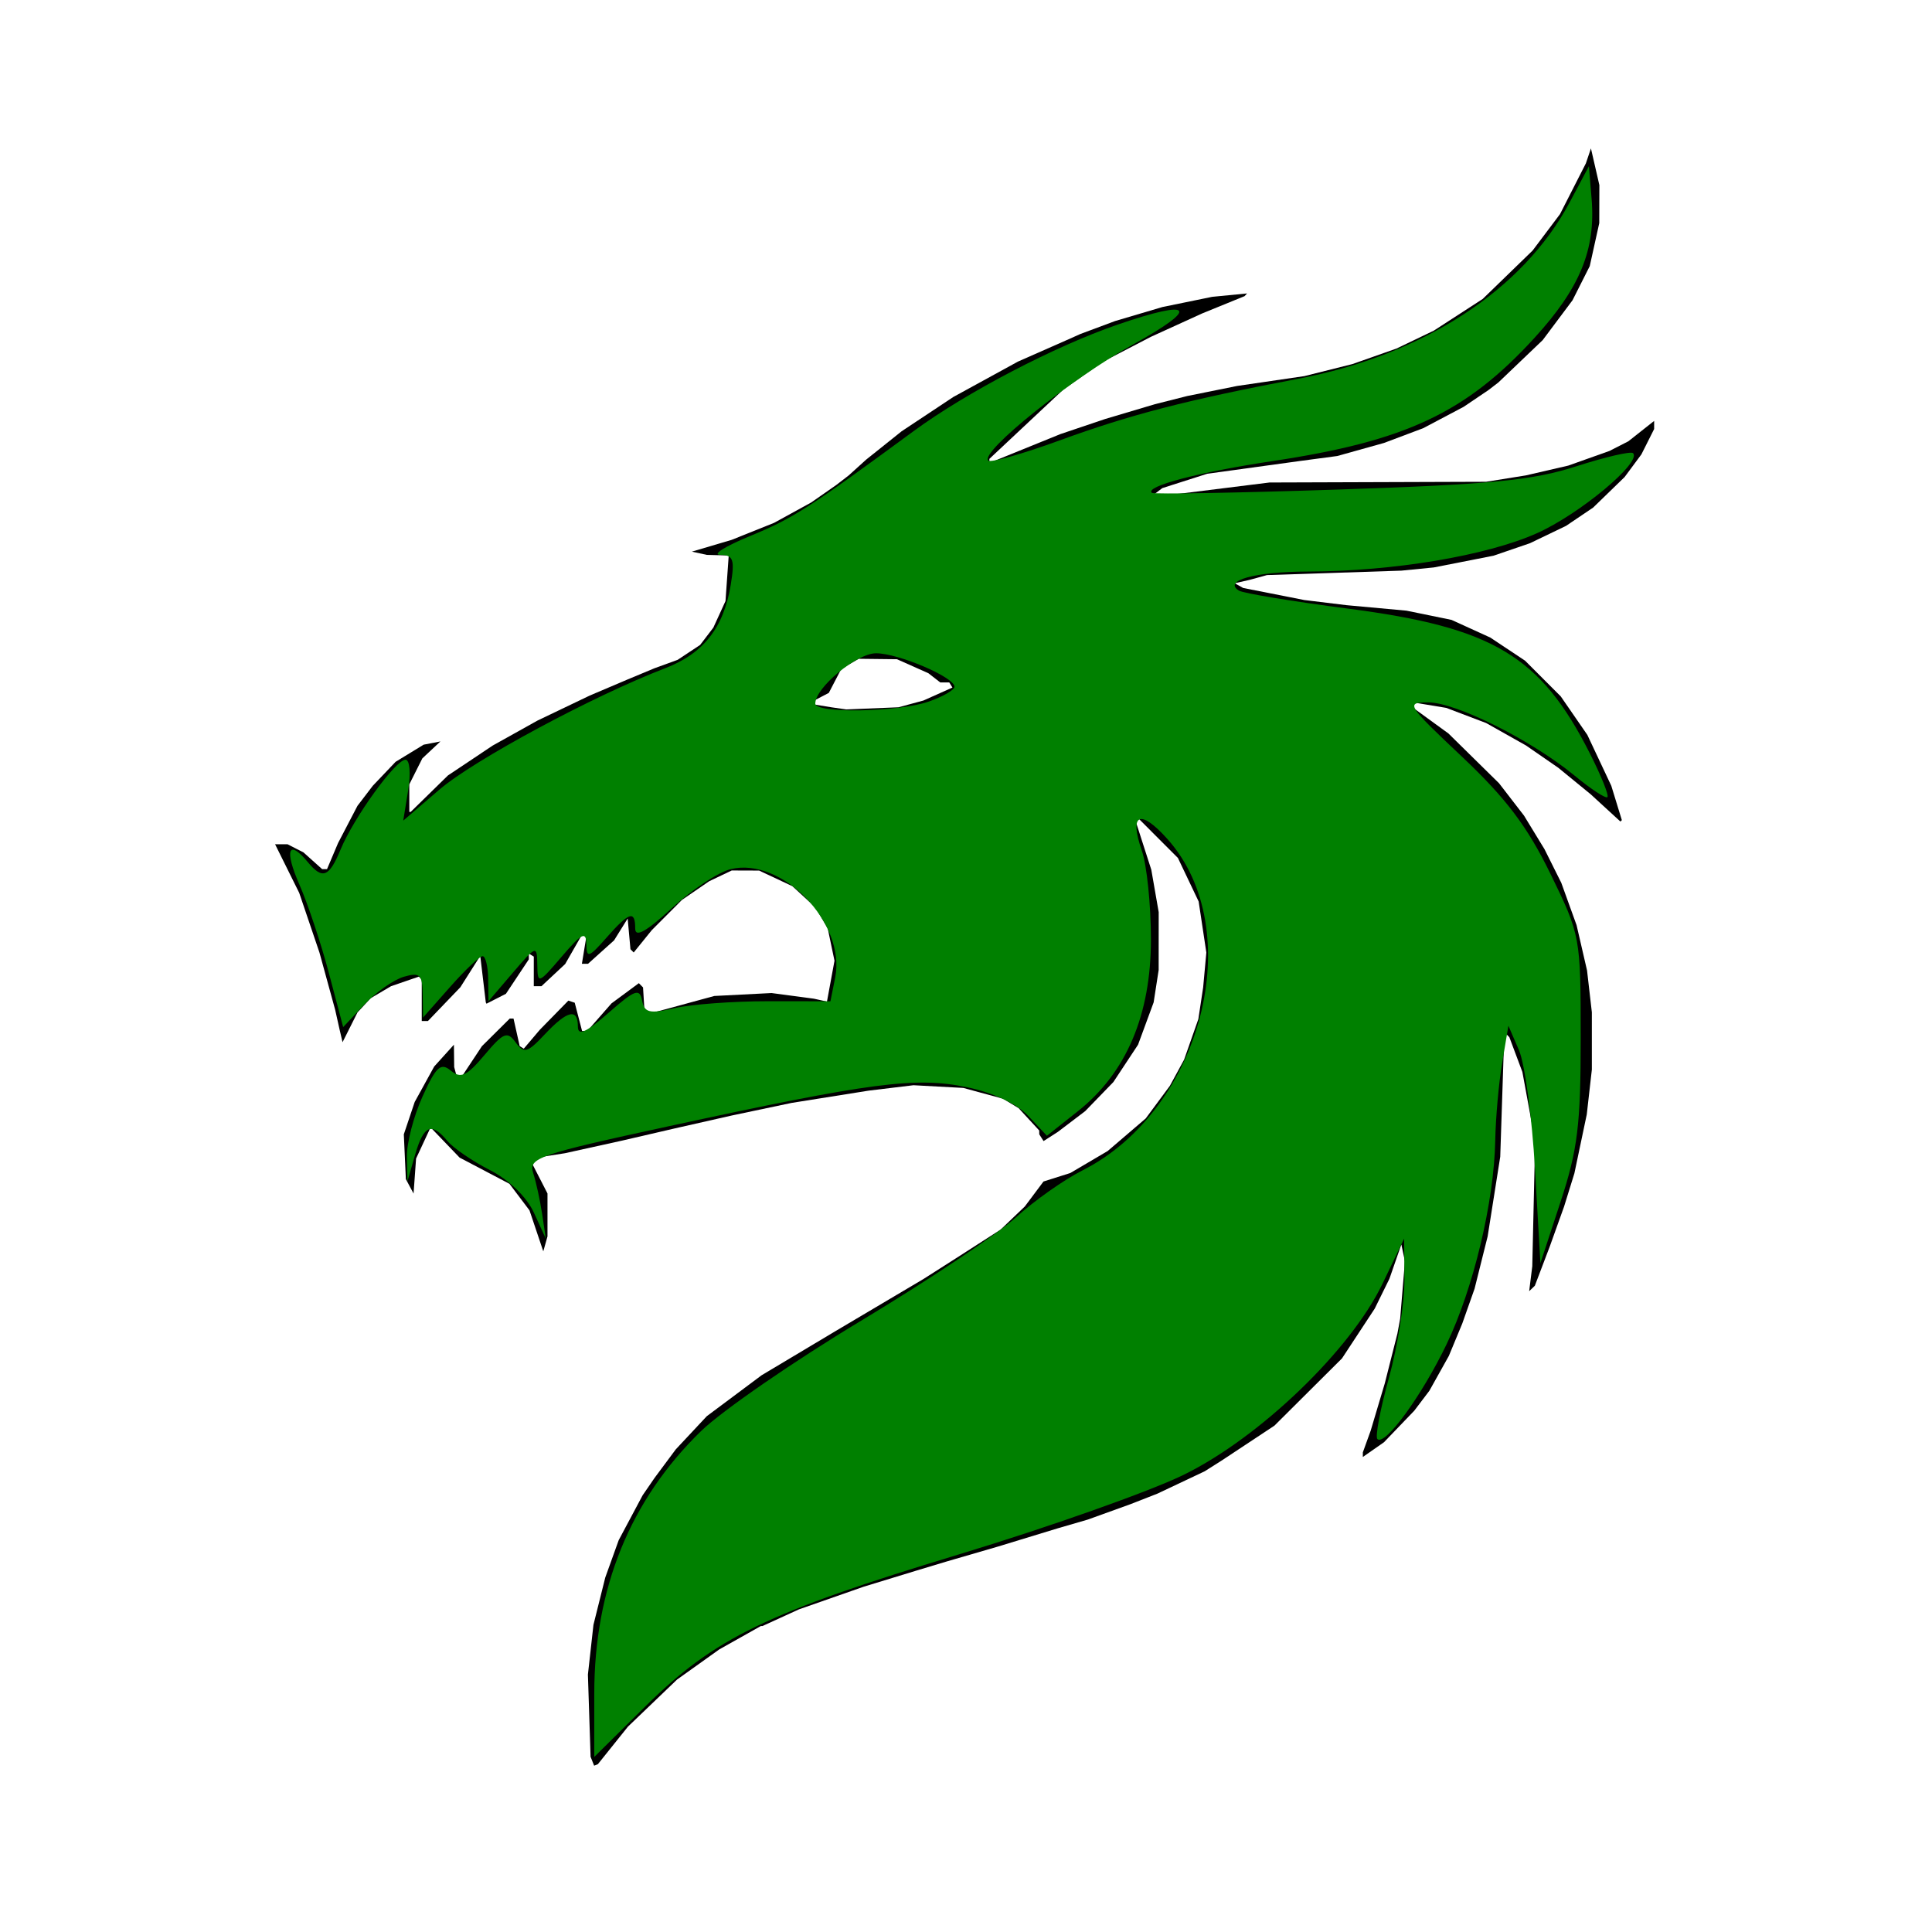
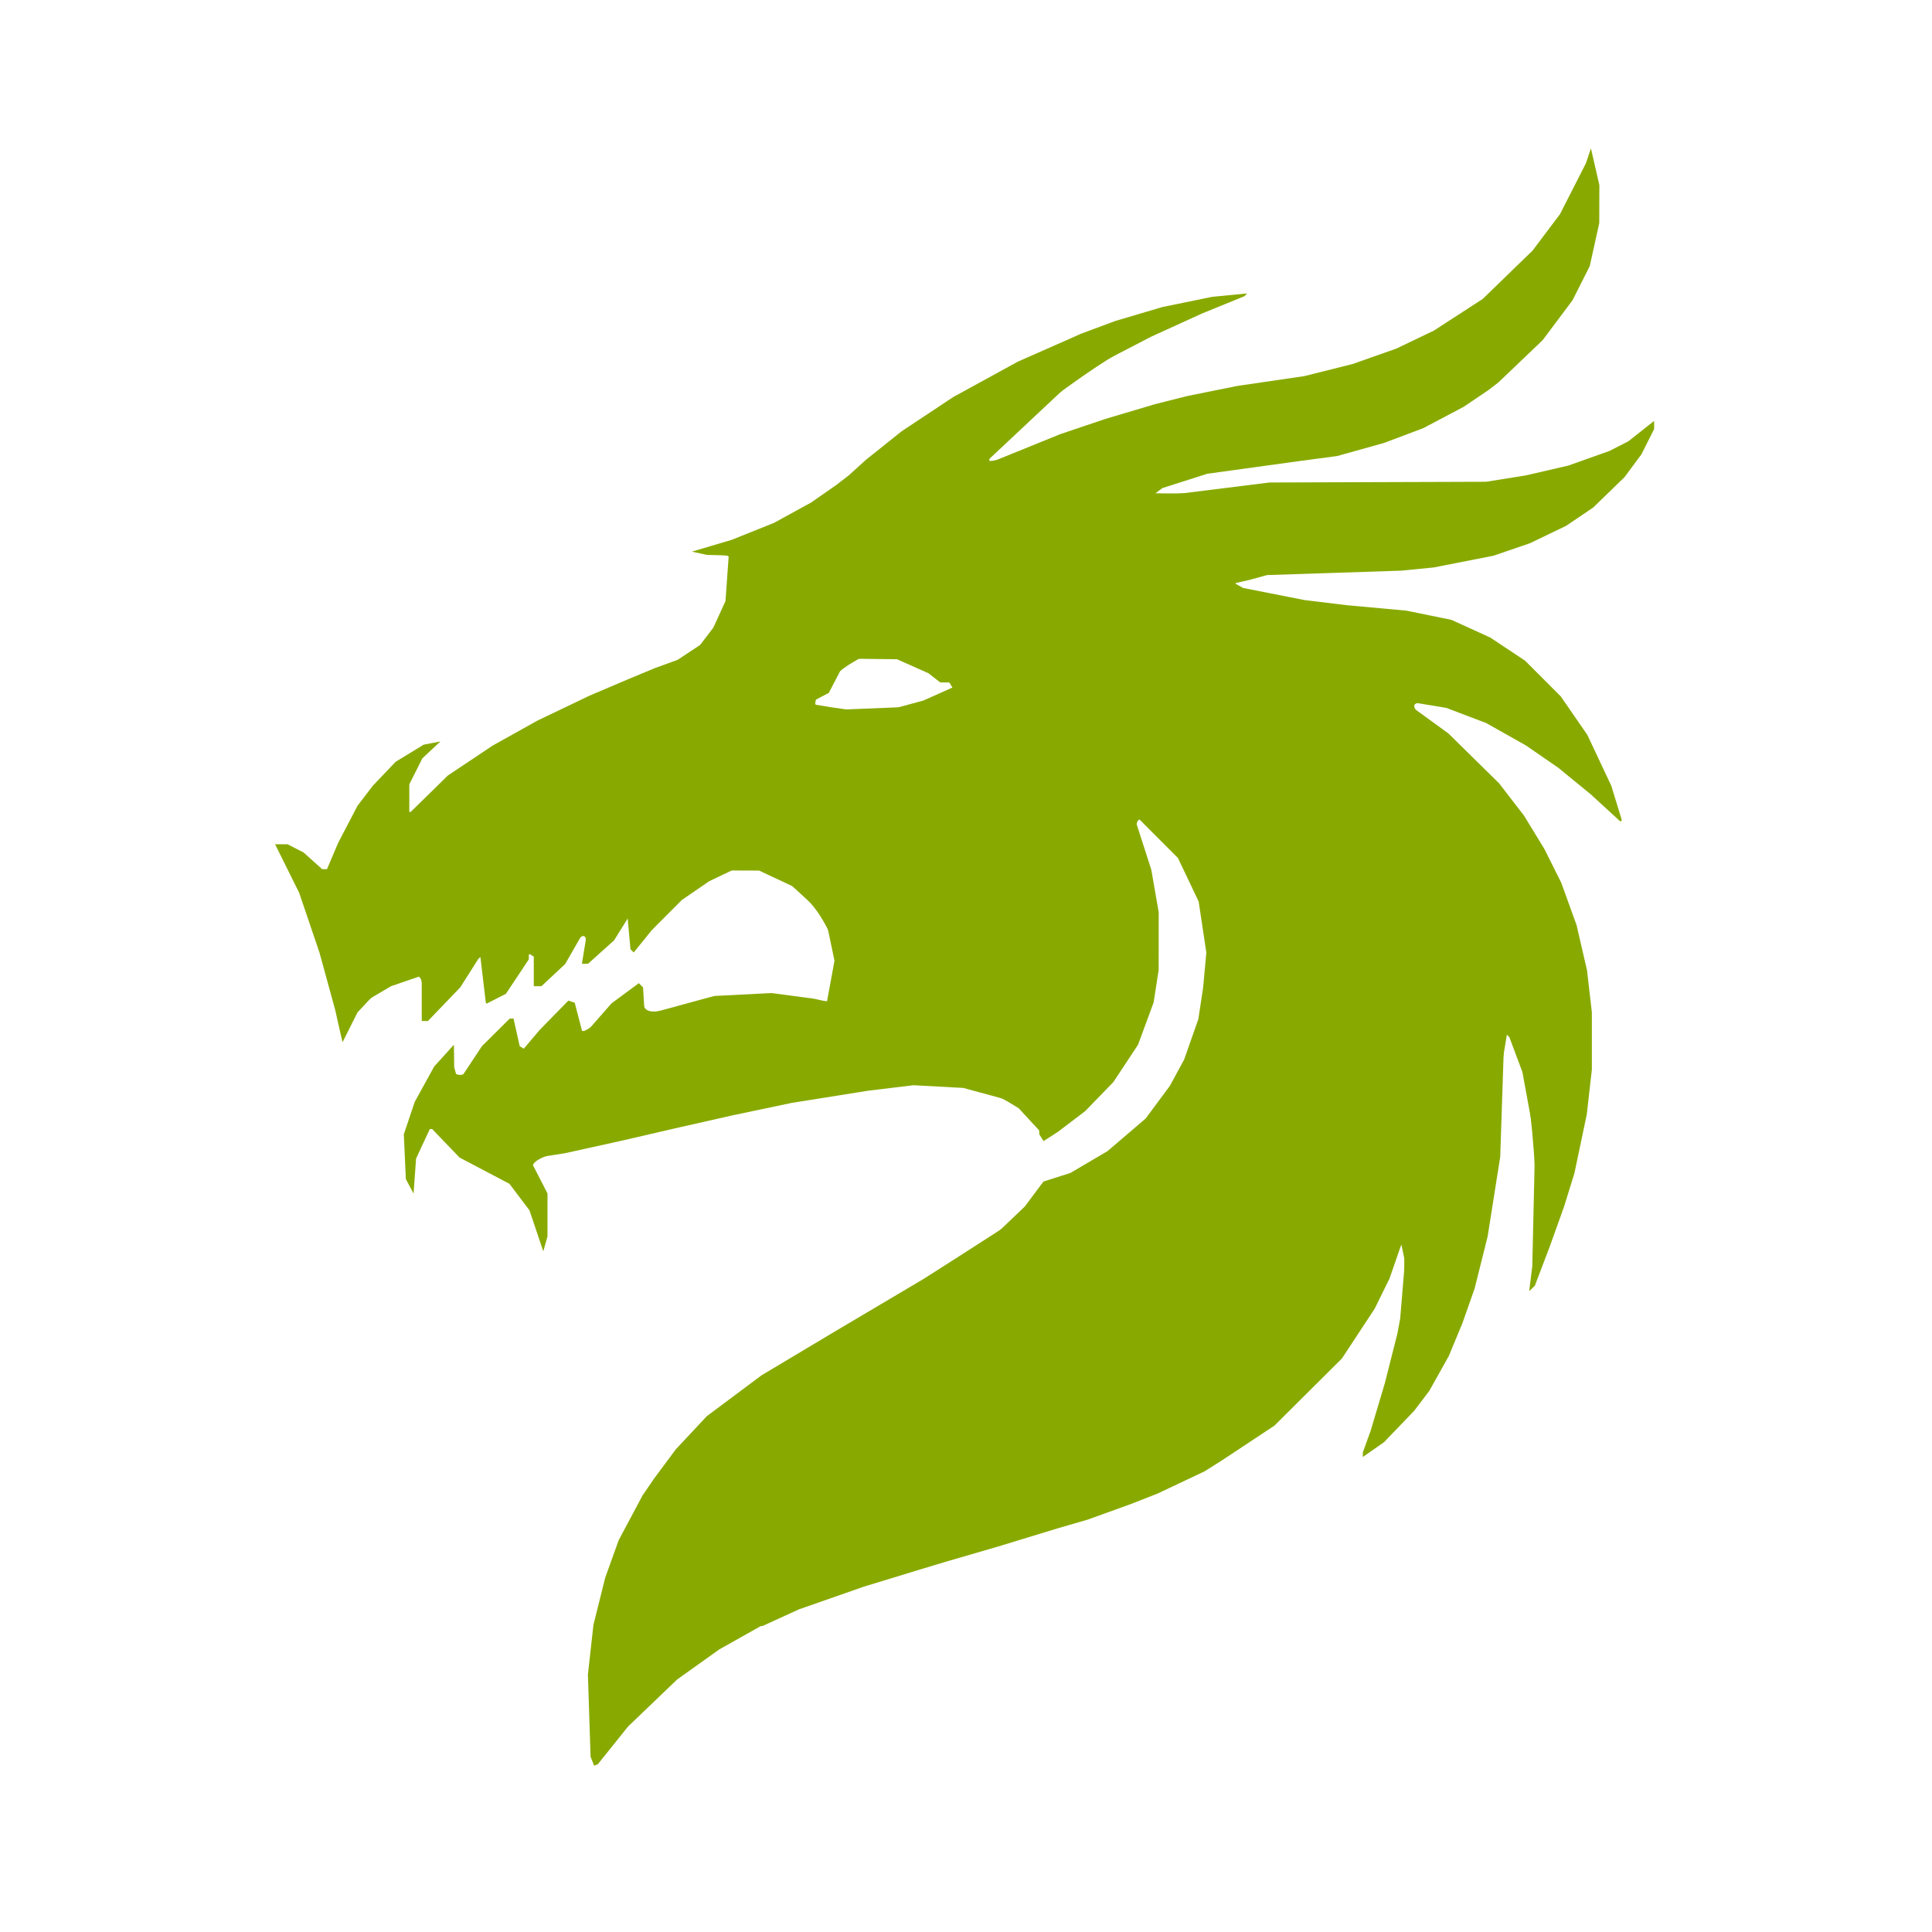
- <svg xmlns="http://www.w3.org/2000/svg" width="620.8" height="620.8" version="1.1" viewBox="0 0 620.8 620.8" id="svg6">
-   <defs id="defs10" />
-   <path d="m 190.34,565.92 -0.574,-1.434 -0.428,-13.2 -0.428,-13.2 1.78,-16 3.798,-15.2 2.16,-6 2.16,-6 7.679,-14.4 3.844,-5.6 6.82,-9.178 9.966,-10.658 17.6,-13.141 24,-14.339 28,-16.588 10.4,-6.631 14.4,-9.246 7.766,-7.419 6.019,-8.04 8.616,-2.727 12,-7.065 12.231,-10.471 7.769,-10.492 4.566,-8.405 4.576,-13.03 0.77,-5.085 0.77,-5.085 1.027,-11.2 -2.468,-16.41 -6.665,-13.99 -12.611,-12.63 -0.926,0.926 4.985,15.482 2.377,13.632 -0.012,18.59 -1.611,10.4 -2.505,6.8 -2.505,6.8 -7.928,12 -9.037,9.329 -8.8,6.686 -4.601,2.954 -0.687,-1.084 -0.687,-1.084 -0.012,-0.618 -0.012,-0.618 -6.594,-7.154 -5.006,-3.043 -12.8,-3.476 -16,-0.867 -14.4,1.739 -24.8,3.951 -19.2,4.044 -18.4,4.165 -16.8,3.892 -18.4,4.059 -9.6,1.495 -1.853,0.032 5.853,11.405 v 13.795 l -0.674,2.4 -0.674,2.4 -4.435,-13.167 -6.446,-8.537 -16.014,-8.419 -9.325,-9.709 -4.659,10.014 -0.403,5.626 -0.403,5.626 -2.475,-4.636 -0.328,-7.2 -0.328,-7.2 1.748,-5.2 1.748,-5.2 6.264,-11.39 6.338,-7.01 0.088,7.2 0.965,3.6 h 1.109 l 6.837,-10.325 8.946,-8.875 h 1.206 l 0.993,4.436 0.993,4.436 1.307,0.808 5.164,-6.081 9.166,-9.364 2.042,0.681 2.366,9.083 1.684,-0.02 7.759,-8.847 8.796,-6.498 0.674,0.682 0.674,0.682 0.248,4 0.248,4 4,-0.246 18.4,-5.006 18.4,-0.942 13.6,1.812 4.204,0.931 2.419,-13.126 -2.177,-10.405 -3.933,-6.71 -7.426,-6.845 -10.687,-5.008 -8.8,-0.03 -7.24,3.451 -8.759,6.01 -9.692,9.714 -5.802,7.173 -1.047,-1.047 -0.447,-4.933 -0.447,-4.933 -4.362,7.009 -8.376,7.531 h -1.973 l 0.625,-3.8 0.625,-3.8 0.048,-1 0.047,-1 -1.2,0.048 -2.757,4.814 -2.757,4.814 -7.618,7.125 h -2.469 v -9.506 l -1.6,-0.989 v 1.879 l -7.353,11.061 -6.247,3.187 -0.112,-0.216 -0.112,-0.216 -0.888,-7.473 -0.888,-7.473 -6.4,10.092 -10.42,10.854 h -1.98 v -13.333 l -0.934,-0.934 -8.938,3.075 -6.528,3.85 -2.115,2.271 -2.115,2.271 -4.82,9.6 -0.938,-4 -0.716,-3.2 -0.716,-3.2 -2.525,-9.2 -2.525,-9.2 -6.513,-19.2 -7.745,-15.6 h 4.007 l 5.12,2.618 6.005,5.382 h 1.551 l 3.557,-8.4 6.235,-11.956 4.924,-6.444 7.328,-7.7 9.014,-5.502 5.386,-1.042 -5.809,5.445 -4.191,8.347 v 8.853 h 0.448 l 11.952,-11.704 14.4,-9.617 14.4,-8.033 16.8,-8.041 12,-5.104 8.8,-3.669 7.424,-2.698 7.225,-4.785 2.125,-2.786 2.125,-2.786 3.9,-8.519 0.52,-7.329 0.52,-7.329 -3.52,-0.095 -3.52,-0.095 -4.8,-1.042 12.8,-3.792 13.6,-5.454 11.943,-6.552 8.057,-5.618 4,-3.083 5.604,-5.07 11.398,-9.109 16.598,-11.012 20.8,-11.388 16.8,-7.407 3.2,-1.438 11.2,-4.177 15.2,-4.497 16,-3.28 11.2,-1.089 -0.814,0.877 -13.586,5.537 -16.503,7.525 -15.497,8.045 -12.644,8.895 -23.756,22.275 v 1.302 l 22.8,-9.255 14.4,-4.857 16,-4.76 10.4,-2.626 16,-3.229 21.6,-3.164 15.456,-3.871 14.144,-4.985 12,-5.753 15.714,-10.185 16.035,-15.56 8.802,-11.695 8.314,-16.318 1.624,-4.8 2.711,11.796 -0.017,6.102 -0.017,6.102 -1.529,6.913 -1.529,6.913 -5.538,10.974 -9.581,12.8 -14.235,13.6 -3.154,2.428 -8,5.404 -12.996,6.869 -12.604,4.744 -15.019,4.197 -11.381,1.518 -30.4,4.183 -14.439,4.616 -1.581,1.195 -1.581,1.195 3.506,0.051 34.094,-4.247 69.6,-0.234 12.8,-2.052 13.6,-3.144 13.215,-4.698 6.096,-3.11 8.289,-6.552 v 2.605 l -4.086,8.135 -5.404,7.297 -10.109,9.809 -8.706,5.878 -11.578,5.569 -11.716,4.018 -19.2,3.773 -10.4,1.028 -43.2,1.427 -5.6,1.542 -4.777,1.081 2.713,1.518 19.664,3.878 13.6,1.654 19.2,1.757 14.493,2.968 12.459,5.678 11.183,7.435 11.464,11.477 8.545,12.38 7.684,16.329 1.697,5.522 1.697,5.522 -0.228,0.228 -0.228,0.228 -9.568,-8.773 -10.4,-8.507 -10.4,-7.181 -12.8,-7.203 -12.8,-4.86 -11.704,-1.938 -0.659,0.659 13.07,9.504 16.262,16 8.025,10.4 6.573,10.774 5.405,10.826 4.91,13.6 1.68,7.278 1.68,7.278 0.773,6.722 0.773,6.722 -4.9e-4,9.2 -5e-4,9.2 -0.816,7.2 -0.816,7.2 -3.98,18.941 -1.654,5.33 -1.654,5.33 -2.293,6.4 -2.293,6.4 -4.814,12.653 -1.823,1.747 0.499,-4 0.499,-4 0.456,-20.082 0.456,-20.082 -2.046,-11.137 -2.046,-11.137 -2.09,-5.581 -2.09,-5.581 -1.484,-1.52 -0.154,0.72 -1.296,39.2 -4.045,25.6 -4.199,16.8 -3.957,11.2 -4.311,10.4 -3.13,5.6 -3.13,5.6 -4.845,6.4 -9.733,10.134 -6.8,4.743 v -1.476 l 2.526,-7.001 4.533,-15.2 4.053,-16 0.885,-4.8 1.528,-18.4 -0.577,-2.708 -0.577,-2.708 -3.824,11.016 -4.727,9.6 -10.52,16 -21.701,21.602 -16.8,11.117 -5.6,3.548 -15.216,7.194 -8.784,3.432 -13.6,4.907 -9.6,2.79 -19.2,5.86 -16.8,4.887 -9.6,2.895 -16.8,5.133 -20.8,7.279 -11.717,5.356 h -0.511 l -13.373,7.517 -13.562,9.683 -15.761,15.114 -9.688,12.086 -1.192,0.468 -0.574,-1.434 z m 102.38,-339.74 4,-1.086 9.317,-4.17 -1.011,-1.636 h -2.89 l -3.816,-2.961 -10.095,-4.5 -12.305,-0.139 -5.6,3.251 -2,3.852 -2,3.852 -4.4,2.296 v 1.476 l 5.2,0.85 4.8,0.691 16.8,-0.689 z" id="path4" style="stroke-width:0.8" />
-   <path style="opacity:1;fill:#008000;fill-opacity:1;stroke:none;stroke-width:2.631;stroke-miterlimit:4;stroke-dasharray:2.631, 2.631;stroke-dashoffset:0;stroke-opacity:0.222" d="m 190.951,544.223 c 0,-33.883 11.551,-62.273 34.345,-84.41 6.704,-6.511 29.832,-22.455 51.396,-35.431 21.564,-12.977 43.943,-27.916 49.73,-33.198 5.787,-5.282 15.409,-12.075 21.381,-15.096 38.482,-19.463 53.348,-77.358 27.338,-106.468 -8.795,-9.843 -12.405,-8.231 -8.251,3.685 1.614,4.63 2.935,17.479 2.935,28.553 0,24.28 -7.916,42.884 -23.499,55.226 l -9.933,7.867 -5.995,-6.381 c -3.679,-3.916 -11.305,-7.484 -19.741,-9.235 -16.428,-3.41 -30.736,-1.539 -95.508,12.495 -42.317,9.169 -45.391,10.23 -43.815,15.121 0.932,2.894 2.225,8.812 2.872,13.153 l 1.177,7.892 -3.863,-8.399 c -2.296,-4.992 -8.013,-10.516 -14.093,-13.618 -5.627,-2.871 -11.776,-7.081 -13.665,-9.357 -5.11,-6.157 -7.627,-5.086 -10.369,4.411 l -2.468,8.549 -0.179,-7.892 c -0.099,-4.34 2.167,-13.063 5.035,-19.384 4.362,-9.614 5.848,-10.967 9.089,-8.277 3.182,2.641 5.115,1.742 10.816,-5.033 6.09,-7.238 7.315,-7.738 9.991,-4.078 2.706,3.701 3.761,3.414 9.36,-2.545 7.257,-7.724 10.654,-8.521 10.654,-2.498 0,3.081 2.658,1.885 9.86,-4.439 8.431,-7.403 9.991,-7.978 10.763,-3.971 0.767,3.982 2.349,4.353 10.526,2.466 5.293,-1.221 18.708,-2.215 29.811,-2.208 l 20.187,0.013 1.533,-7.663 c 3.494,-17.471 -17.25,-38.893 -33.67,-34.772 -3.977,0.998 -12.488,6.661 -18.913,12.583 -8.133,7.496 -11.682,9.467 -11.682,6.487 0,-5.989 -1.919,-5.376 -9.25,2.953 -5.646,6.415 -6.376,6.649 -6.45,2.072 -0.069,-4.27 -1.428,-3.589 -7.868,3.946 -7.585,8.873 -7.787,8.941 -7.892,2.631 -0.104,-6.31 -0.307,-6.243 -7.892,2.631 l -7.785,9.107 -0.107,-7.234 c -0.059,-3.979 -0.869,-7.234 -1.801,-7.234 -0.932,0 -5.617,4.439 -10.413,9.864 l -8.718,9.864 -0.11,-7.411 c -0.095,-6.417 -0.903,-7.183 -6.028,-5.713 -3.255,0.934 -8.979,4.958 -12.72,8.942 l -6.802,7.244 -4.581,-17.314 c -2.52,-9.523 -6.791,-22.345 -9.491,-28.493 -4.889,-11.132 -3.547,-14.745 2.686,-7.234 4.754,5.728 6.848,4.924 10.566,-4.053 4.26,-10.285 17.672,-28.828 20.851,-28.828 1.357,0 1.741,4.363 0.86,9.787 l -1.588,9.787 11.618,-9.966 c 11.111,-9.531 49.418,-30.127 72.509,-38.985 12.345,-4.736 18.871,-13.049 21.119,-26.901 1.309,-8.064 0.798,-9.494 -3.408,-9.547 -2.721,-0.034 1.592,-2.753 9.584,-6.041 13.829,-5.69 18.676,-8.798 52.547,-33.697 16.898,-12.422 45.328,-27.271 65.517,-34.22 24.397,-8.397 26.65,-5.577 5.061,6.334 -19.728,10.884 -49.302,34.598 -46.563,37.337 0.758,0.758 11.047,-2.149 22.864,-6.462 22.904,-8.359 40.896,-13.007 76.756,-19.831 40.134,-7.637 72.119,-28.432 87.185,-56.684 l 6.198,-11.623 0.866,10.522 c 1.341,16.299 -3.743,28.657 -18.377,44.669 -21.95,24.016 -41.324,33.132 -84.055,39.551 -23.852,3.582 -41.21,8.145 -38.874,10.217 0.562,0.499 27.656,0.017 60.209,-1.071 49.021,-1.638 62.104,-2.917 76.172,-7.45 9.342,-3.01 17.547,-4.911 18.234,-4.225 2.892,2.892 -17.216,19.636 -30.913,25.74 -16.228,7.233 -46.138,12.234 -73.548,12.296 -17.055,0.039 -27.396,2.899 -22.166,6.131 1.395,0.862 17.206,3.471 35.135,5.798 46.541,6.039 61.73,15.144 77.639,46.539 3.634,7.172 6.166,13.481 5.626,14.02 -0.54,0.54 -5.277,-2.56 -10.528,-6.888 -13.789,-11.366 -38.123,-23.551 -47.032,-23.551 -7.387,0 -6.981,0.653 10.889,17.511 14.032,13.237 20.944,22.386 28.322,37.485 9.672,19.794 9.76,20.269 9.765,52.855 0.005,27.858 -0.985,35.896 -6.474,52.61 l -6.479,19.729 -1.74,-30.251 c -0.957,-16.638 -3.269,-33.802 -5.139,-38.142 l -3.4,-7.892 -1.997,11.837 c -1.098,6.511 -2.105,17.756 -2.237,24.99 -0.361,19.739 -7.002,47.558 -15.644,65.532 -7.961,16.559 -19.831,32.814 -22.231,30.443 -0.753,-0.744 0.916,-9.597 3.71,-19.672 2.794,-10.075 5.036,-24.263 4.984,-31.528 l -0.096,-13.209 -6.936,14.468 c -10.243,21.366 -39.444,49.44 -63.896,61.429 -10.851,5.32 -43.391,16.84 -72.312,25.599 -61.632,18.666 -78.385,26.789 -100.644,48.799 l -16.441,16.256 z M 298.409,225.44 c 4.556,-1.588 8.284,-3.737 8.284,-4.774 0,-3.061 -18.03,-10.752 -25.205,-10.752 -6.194,0 -19.514,11.035 -19.514,16.167 0,3.237 26.656,2.767 36.435,-0.641 z" id="path817" />
+ <svg xmlns="http://www.w3.org/2000/svg" height="620.8" viewBox="0 0 620.8 620.8" width="620.8">
+   <path d="m190.34 565.92-.574-1.434-.428-13.2-.428-13.2 1.78-16 3.798-15.2 2.16-6 2.16-6 7.679-14.4 3.844-5.6 6.82-9.178 9.966-10.658 17.6-13.141 24-14.339 28-16.588 10.4-6.631 14.4-9.246 7.766-7.419 6.019-8.04 8.616-2.727 12-7.065 12.231-10.471 7.769-10.492 4.566-8.405 4.576-13.03.77-5.085.77-5.085 1.027-11.2-2.468-16.41-6.665-13.99-12.611-12.63-.926.926 4.985 15.482 2.377 13.632-.012 18.59-1.611 10.4-2.505 6.8-2.505 6.8-7.928 12-9.037 9.329-8.8 6.686-4.601 2.954-.687-1.084-.687-1.084-.012-.618-.012-.618-6.594-7.154-5.006-3.043-12.8-3.476-16-.867-14.4 1.739-24.8 3.951-19.2 4.044-18.4 4.165-16.8 3.892-18.4 4.059-9.6 1.495-1.853.032 5.853 11.405v13.795l-.674 2.4-.674 2.4-4.435-13.167-6.446-8.537-16.014-8.419-9.325-9.709-4.659 10.014-.403 5.626-.403 5.626-2.475-4.636-.328-7.2-.328-7.2 1.748-5.2 1.748-5.2 6.264-11.39 6.338-7.01.088 7.2.965 3.6h1.109l6.837-10.325 8.946-8.875h1.206l.993 4.436.993 4.436 1.307.808 5.164-6.081 9.166-9.364 2.042.681 2.366 9.083 1.684-.02 7.759-8.847 8.796-6.498.674.682.674.682.248 4 .248 4 4-.246 18.4-5.006 18.4-.942 13.6 1.812 4.204.931 2.419-13.126-2.177-10.405-3.933-6.71-7.426-6.845-10.687-5.008-8.8-.03-7.24 3.451-8.759 6.01-9.692 9.714-5.802 7.173-1.047-1.047-.447-4.933-.447-4.933-4.362 7.009-8.376 7.531h-1.973l.625-3.8.625-3.8.048-1 .047-1-1.2.048-2.757 4.814-2.757 4.814-7.618 7.125h-2.469v-9.506l-1.6-.989v1.879l-7.353 11.061-6.247 3.187-.112-.216-.112-.216-.888-7.473-.888-7.473-6.4 10.092-10.42 10.854h-1.98v-13.333l-.934-.934-8.938 3.075-6.528 3.85-2.115 2.271-2.115 2.271-4.82 9.6-.938-4-.716-3.2-.716-3.2-2.525-9.2-2.525-9.2-6.513-19.2-7.745-15.6h4.007l5.12 2.618 6.005 5.382h1.551l3.557-8.4 6.235-11.956 4.924-6.444 7.328-7.7 9.014-5.502 5.386-1.042-5.809 5.445-4.191 8.347v8.853h.448l11.952-11.704 14.4-9.617 14.4-8.033 16.8-8.041 12-5.104 8.8-3.669 7.424-2.698 7.225-4.785 2.125-2.786 2.125-2.786 3.9-8.519.52-7.329.52-7.329-3.52-.095-3.52-.095-4.8-1.042 12.8-3.792 13.6-5.454 11.943-6.552 8.057-5.618 4-3.083 5.604-5.07 11.398-9.109 16.598-11.012 20.8-11.388 16.8-7.407 3.2-1.438 11.2-4.177 15.2-4.497 16-3.28 11.2-1.089-.814.877-13.586 5.537-16.503 7.525-15.497 8.045-12.644 8.895-23.756 22.275v1.302l22.8-9.255 14.4-4.857 16-4.76 10.4-2.626 16-3.229 21.6-3.164 15.456-3.871 14.144-4.985 12-5.753 15.714-10.185 16.035-15.56 8.802-11.695 8.314-16.318 1.624-4.8 2.711 11.796-.017 6.102-.017 6.102-1.529 6.913-1.529 6.913-5.538 10.974-9.581 12.8-14.235 13.6-3.154 2.428-8 5.404-12.996 6.869-12.604 4.744-15.019 4.197-11.381 1.518-30.4 4.183-14.439 4.616-1.581 1.195-1.581 1.195 3.506.051 34.094-4.247 69.6-.234 12.8-2.052 13.6-3.144 13.215-4.698 6.096-3.11 8.289-6.552v2.605l-4.086 8.135-5.404 7.297-10.109 9.809-8.706 5.878-11.578 5.569-11.716 4.018-19.2 3.773-10.4 1.028-43.2 1.427-5.6 1.542-4.777 1.081 2.713 1.518 19.664 3.878 13.6 1.654 19.2 1.757 14.493 2.968 12.459 5.678 11.183 7.435 11.464 11.477 8.545 12.38 7.684 16.329 1.697 5.522 1.697 5.522-.228.228-.228.228-9.568-8.773-10.4-8.507-10.4-7.181-12.8-7.203-12.8-4.86-11.704-1.938-.659.659 13.07 9.504 16.262 16 8.025 10.4 6.573 10.774 5.405 10.826 4.91 13.6 1.68 7.278 1.68 7.278.773 6.722.773 6.722-0 9.2-.001 9.2-.816 7.2-.816 7.2-3.98 18.941-1.654 5.33-1.654 5.33-2.293 6.4-2.293 6.4-4.814 12.653-1.823 1.747.499-4 .499-4 .456-20.082.456-20.082-2.046-11.137-2.046-11.137-2.09-5.581-2.09-5.581-1.484-1.52-.154.72-1.296 39.2-4.045 25.6-4.199 16.8-3.957 11.2-4.311 10.4-3.13 5.6-3.13 5.6-4.845 6.4-9.733 10.134-6.8 4.743v-1.476l2.526-7.001 4.533-15.2 4.053-16 .885-4.8 1.528-18.4-.577-2.708-.577-2.708-3.824 11.016-4.727 9.6-10.52 16-21.701 21.602-16.8 11.117-5.6 3.548-15.216 7.194-8.784 3.432-13.6 4.907-9.6 2.79-19.2 5.86-16.8 4.887-9.6 2.895-16.8 5.133-20.8 7.279-11.717 5.356h-.511l-13.373 7.517-13.562 9.683-15.761 15.114-9.688 12.086-1.192.468-.574-1.434zm102.38-339.74 4-1.086 9.317-4.17-1.011-1.636h-2.89l-3.816-2.961-10.095-4.5-12.305-.139-5.6 3.251-2 3.852-2 3.852-4.4 2.296v1.476l5.2.85 4.8.691 16.8-.689z" fill="#8a0" stroke-width=".8" />
+   <path d="m190.951 544.223c0-33.883 11.551-62.273 34.345-84.41 6.704-6.511 29.832-22.455 51.396-35.431 21.564-12.977 43.943-27.916 49.73-33.198 5.787-5.282 15.409-12.075 21.381-15.096 38.482-19.463 53.348-77.358 27.338-106.468-8.795-9.843-12.405-8.231-8.251 3.685 1.614 4.63 2.935 17.479 2.935 28.553 0 24.28-7.916 42.884-23.499 55.226l-9.933 7.867-5.995-6.381c-3.679-3.916-11.305-7.484-19.741-9.235-16.428-3.41-30.736-1.539-95.508 12.495-42.317 9.169-45.391 10.23-43.815 15.121.932 2.894 2.225 8.812 2.872 13.153l1.177 7.892-3.863-8.399c-2.296-4.992-8.013-10.516-14.093-13.618-5.627-2.871-11.776-7.081-13.665-9.357-5.11-6.157-7.627-5.086-10.369 4.411l-2.468 8.549-.179-7.892c-.099-4.34 2.167-13.063 5.035-19.384 4.362-9.614 5.848-10.967 9.089-8.277 3.182 2.641 5.115 1.742 10.816-5.033 6.09-7.238 7.315-7.738 9.991-4.078 2.706 3.701 3.761 3.414 9.36-2.545 7.257-7.724 10.654-8.521 10.654-2.498 0 3.081 2.658 1.885 9.86-4.439 8.431-7.403 9.991-7.978 10.763-3.971.767 3.982 2.349 4.353 10.526 2.466 5.293-1.221 18.708-2.215 29.811-2.208l20.187.013 1.533-7.663c3.494-17.471-17.25-38.893-33.67-34.772-3.977.998-12.488 6.661-18.913 12.583-8.133 7.496-11.682 9.467-11.682 6.487 0-5.989-1.919-5.376-9.25 2.953-5.646 6.415-6.376 6.649-6.45 2.072-.069-4.27-1.428-3.589-7.868 3.946-7.585 8.873-7.787 8.941-7.892 2.631-.104-6.31-.307-6.243-7.892 2.631l-7.785 9.107-.107-7.234c-.059-3.979-.869-7.234-1.801-7.234s-5.617 4.439-10.413 9.864l-8.718 9.864-.11-7.411c-.095-6.417-.903-7.183-6.028-5.713-3.255.934-8.979 4.958-12.72 8.942l-6.802 7.244-4.581-17.314c-2.52-9.523-6.791-22.345-9.491-28.493-4.889-11.132-3.547-14.745 2.686-7.234 4.754 5.728 6.848 4.924 10.566-4.053 4.26-10.285 17.672-28.828 20.851-28.828 1.357 0 1.741 4.363.86 9.787l-1.588 9.787 11.618-9.966c11.111-9.531 49.418-30.127 72.509-38.985 12.345-4.736 18.871-13.049 21.119-26.901 1.309-8.064.798-9.494-3.408-9.547-2.721-.034 1.592-2.753 9.584-6.041 13.829-5.69 18.676-8.798 52.547-33.697 16.898-12.422 45.328-27.271 65.517-34.22 24.397-8.397 26.65-5.577 5.061 6.334-19.728 10.884-49.302 34.598-46.563 37.337.758.758 11.047-2.149 22.864-6.462 22.904-8.359 40.896-13.007 76.756-19.831 40.134-7.637 72.119-28.432 87.185-56.684l6.198-11.623.866 10.522c1.341 16.299-3.743 28.657-18.377 44.669-21.95 24.016-41.324 33.132-84.055 39.551-23.852 3.582-41.21 8.145-38.874 10.217.562.499 27.656.017 60.209-1.071 49.021-1.638 62.104-2.917 76.172-7.45 9.342-3.01 17.547-4.911 18.234-4.225 2.892 2.892-17.216 19.636-30.913 25.74-16.228 7.233-46.138 12.234-73.548 12.296-17.055.039-27.396 2.899-22.166 6.131 1.395.862 17.206 3.471 35.135 5.798 46.541 6.039 61.73 15.144 77.639 46.539 3.634 7.172 6.166 13.481 5.626 14.02-.54.54-5.277-2.56-10.528-6.888-13.789-11.366-38.123-23.551-47.032-23.551-7.387 0-6.981.653 10.889 17.511 14.032 13.237 20.944 22.386 28.322 37.485 9.672 19.794 9.76 20.269 9.765 52.855.005 27.858-.985 35.896-6.474 52.61l-6.479 19.729-1.74-30.251c-.957-16.638-3.269-33.802-5.139-38.142l-3.4-7.892-1.997 11.837c-1.098 6.511-2.105 17.756-2.237 24.99-.361 19.739-7.002 47.558-15.644 65.532-7.961 16.559-19.831 32.814-22.231 30.443-.753-.744.916-9.597 3.71-19.672 2.794-10.075 5.036-24.263 4.984-31.528l-.096-13.209-6.936 14.468c-10.243 21.366-39.444 49.44-63.896 61.429-10.851 5.32-43.391 16.84-72.312 25.599-61.632 18.666-78.385 26.789-100.644 48.799l-16.441 16.256zm107.458-318.783c4.556-1.588 8.284-3.737 8.284-4.774 0-3.061-18.03-10.752-25.205-10.752-6.194 0-19.514 11.035-19.514 16.167 0 3.237 26.656 2.767 36.435-.641z" fill="#8a0" />
</svg>
